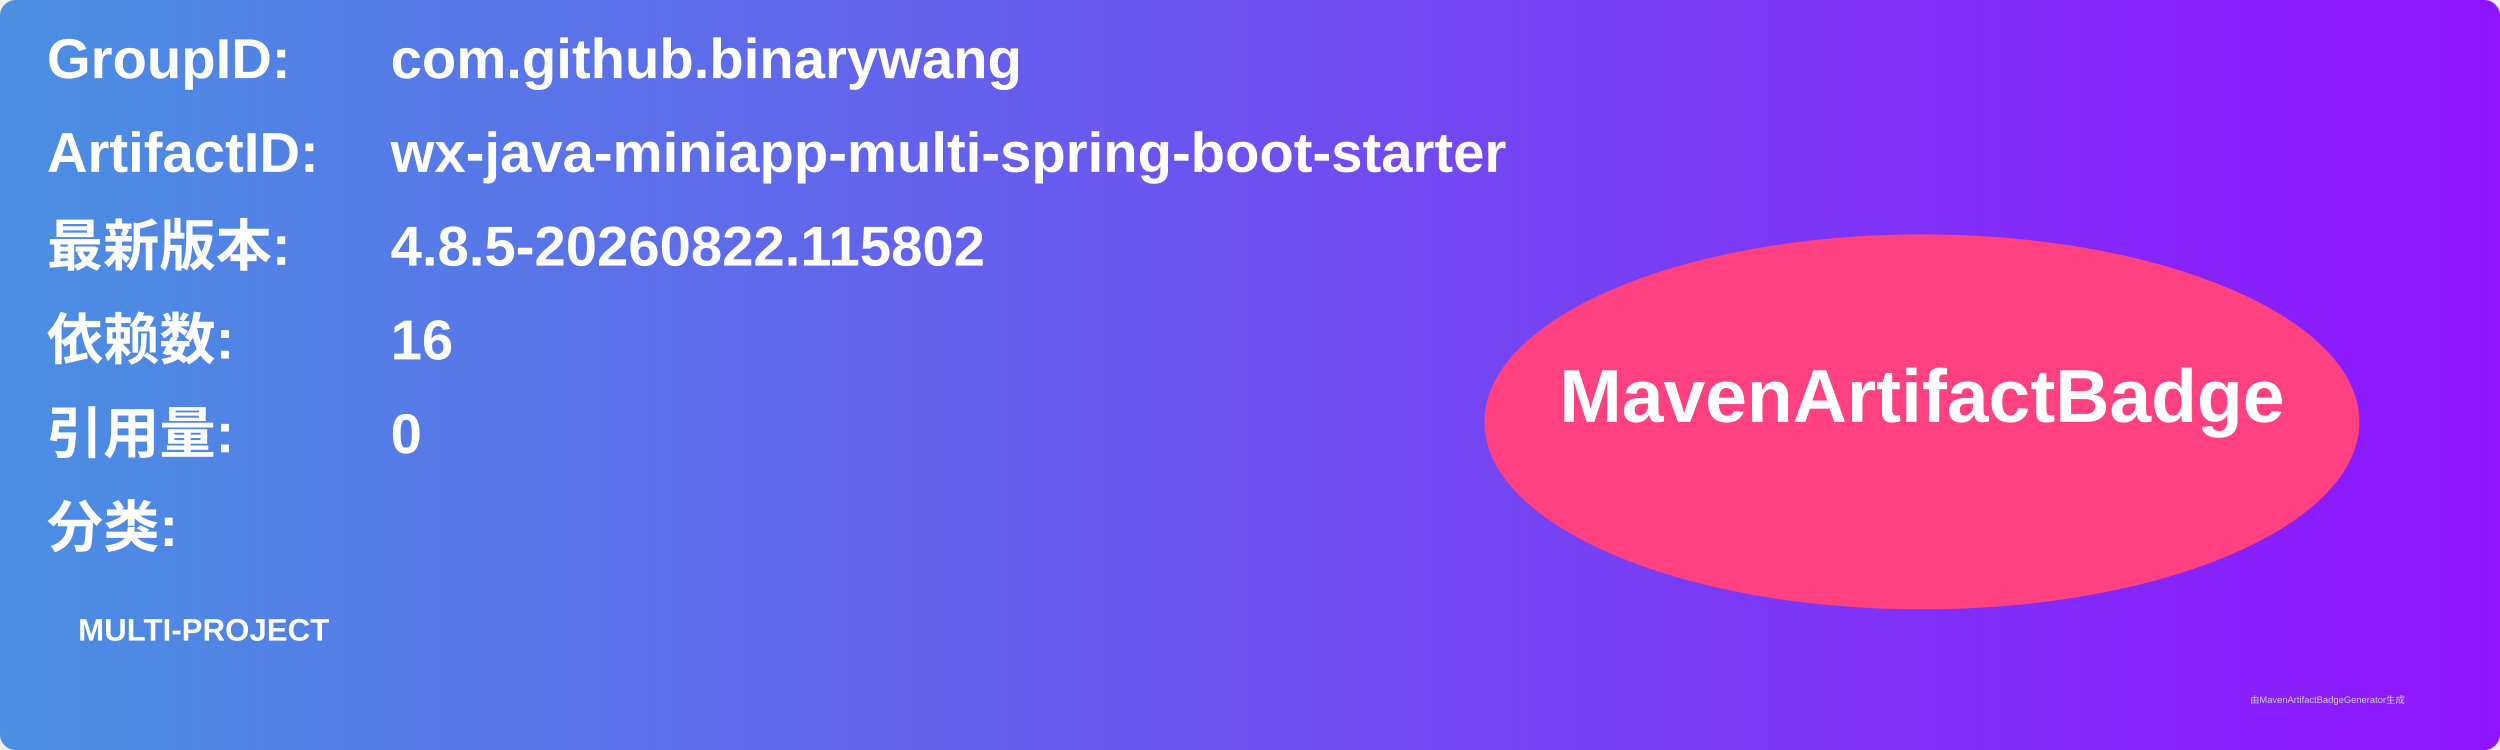
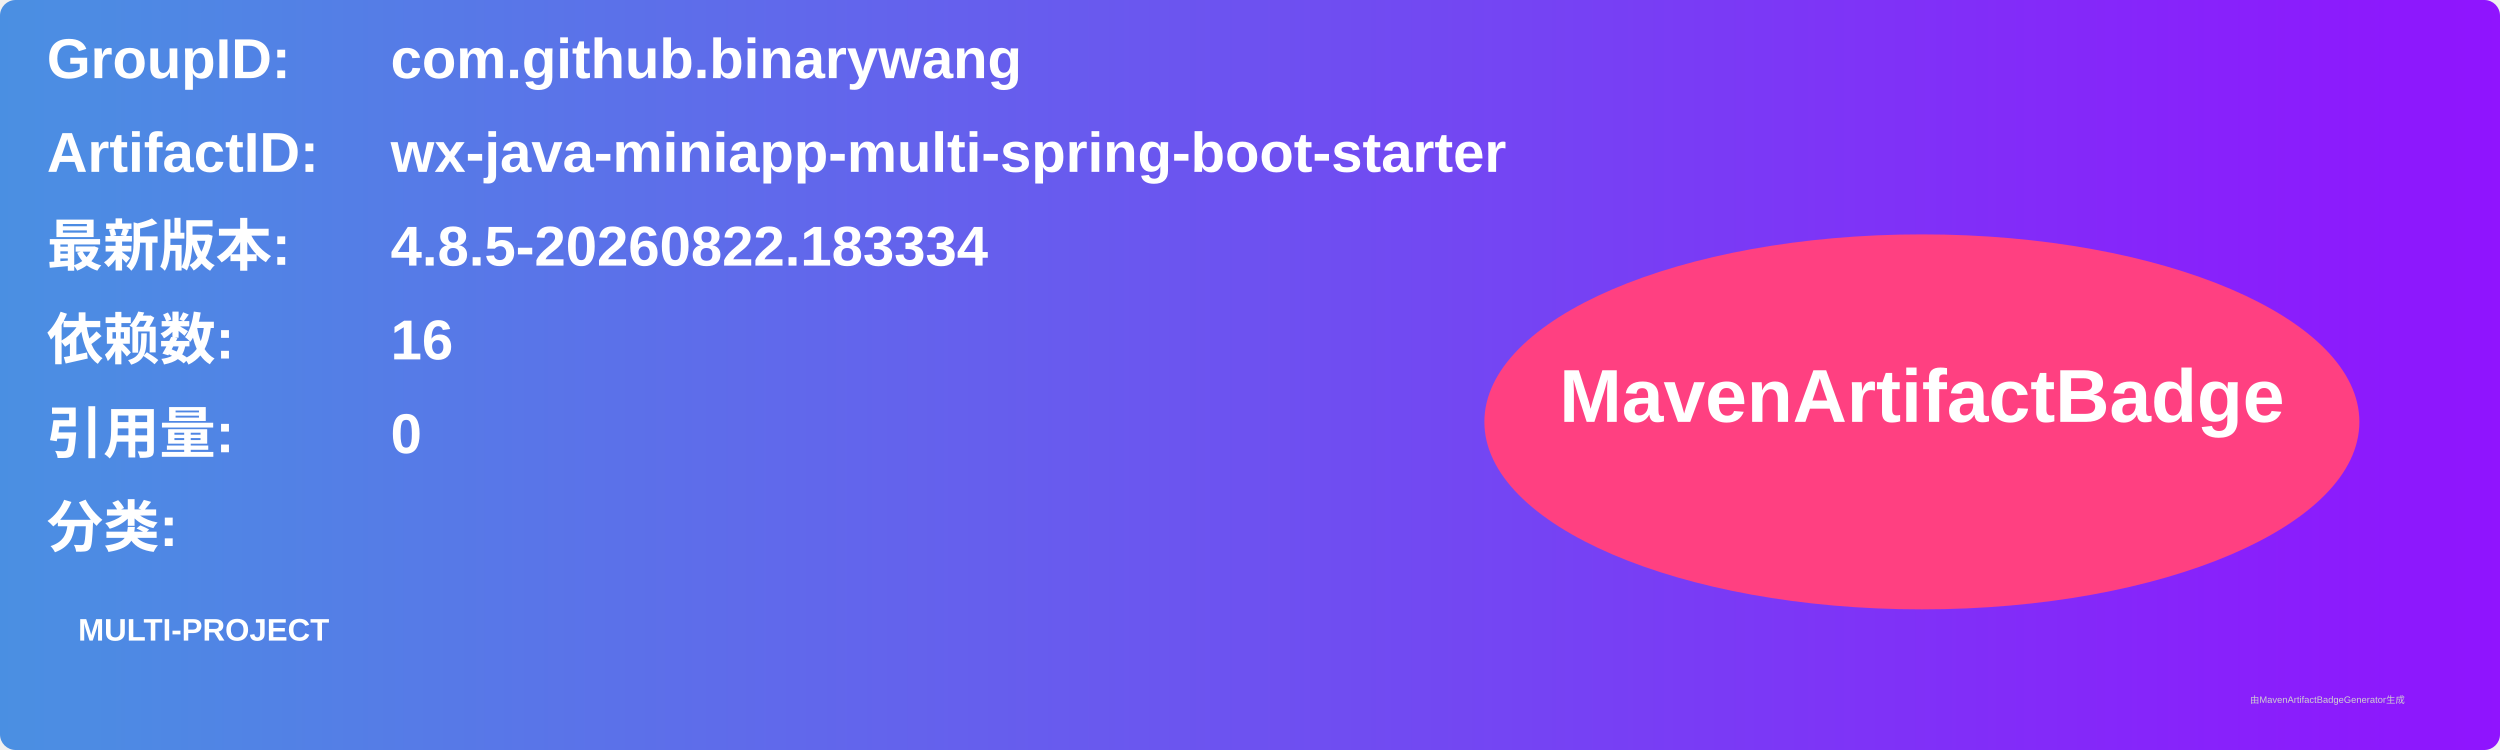
<svg xmlns="http://www.w3.org/2000/svg" width="800" height="240" viewBox="0 0 800 240">
  <linearGradient id="grad" x1="0%" y1="0%" x2="100%" y2="0%">
    <stop offset="0%" stop-color="#4a90e2" />
    <stop offset="100%" stop-color="#9013fe" />
  </linearGradient>
  <rect width="100%" height="100%" rx="5" ry="5" fill="url(#grad)" />
  <g transform="translate(15, 15)">
    <text x="0" y="10" font-family="Arial" font-size="18" fill="white" font-weight="bold" width="260">GroupID:</text>
    <text x="110" y="10" font-family="Arial" font-size="18" fill="white" font-weight="bold" width="460">com.github.binarywang</text>
    <text x="0" y="40" font-family="Arial" font-size="18" fill="white" font-weight="bold" width="260">ArtifactID:</text>
    <text x="110" y="40" font-family="Arial" font-size="18" fill="white" font-weight="bold" width="460">wx-java-miniapp-multi-spring-boot-starter</text>
    <text x="0" y="70" font-family="Arial" font-size="18" fill="white" font-weight="bold">最新版本:</text>
    <text x="110" y="70" font-family="Arial" font-size="18" fill="white" font-weight="bold">
-       <tspan font-weight="bold">4.8.5-20260822.115802</tspan>
+       <tspan font-weight="bold">4.8.5-20260822.183334</tspan>
    </text>
    <text x="0" y="100" font-family="Arial" font-size="18" fill="white" font-weight="bold">依赖数: </text>
    <text x="110" y="100" font-family="Arial" font-size="18" fill="white">
      <tspan font-weight="bold">16</tspan>
    </text>
    <text x="0" y="130" font-family="Arial" font-size="18" fill="white" font-weight="bold">引用量: </text>
    <text x="110" y="130" font-family="Arial" font-size="18" fill="white">
      <tspan font-weight="bold">0</tspan>
    </text>
    <text x="0" y="160" font-family="Arial" font-size="18" fill="white" font-weight="bold">分类:</text>
    <text x="10" y="190" font-family="Arial" font-size="10" fill="white">
      <tspan font-weight="bold">MULTI-PROJECT</tspan>
    </text>
    <ellipse cx="600" cy="120" rx="140" ry="60" fill="#ff4081" />
    <text x="600" y="120" text-anchor="middle" font-family="Arial" font-size="24" fill="white" font-weight="bold">MavenArtifactBadge</text>
  </g>
  <text x="720" y="225" font-family="Arial" font-size="3" fill="#d0d0d0">由MavenArtifactBadgeGenerator生成</text>
</svg>
